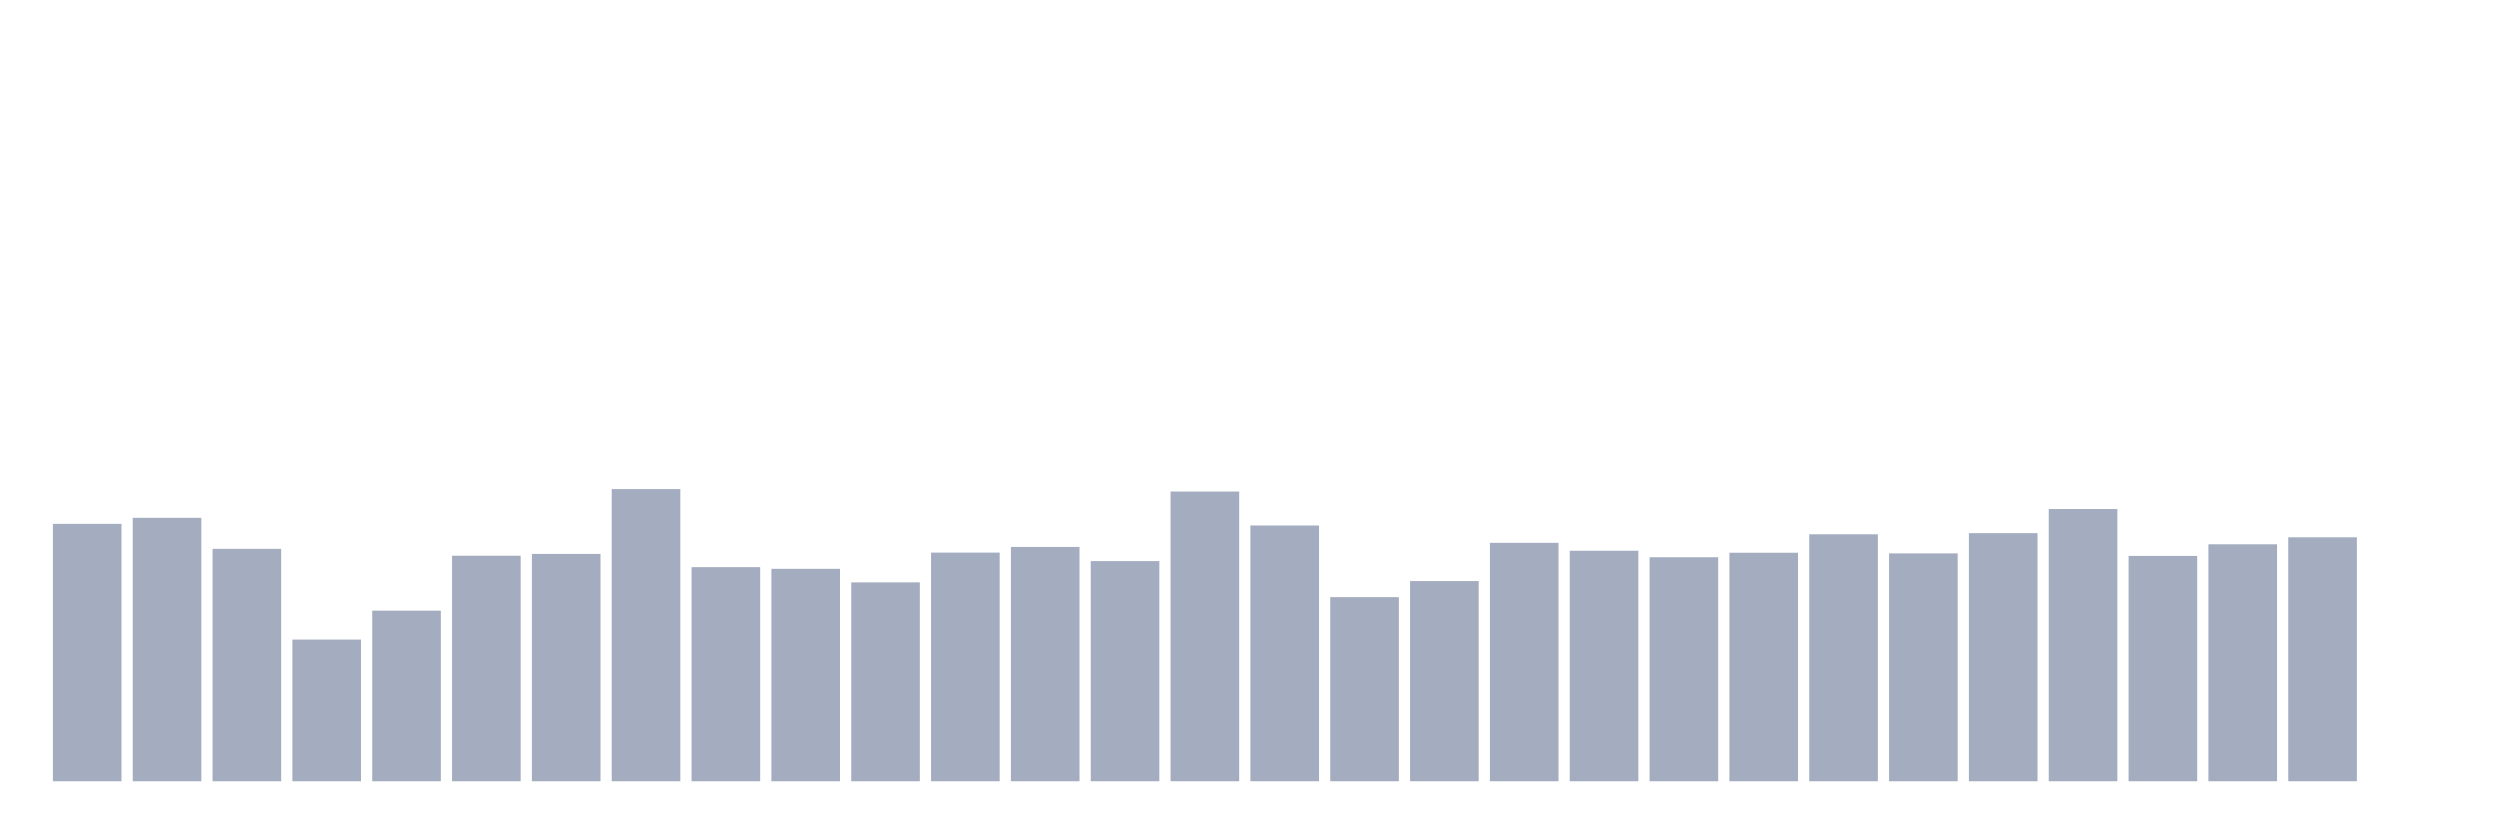
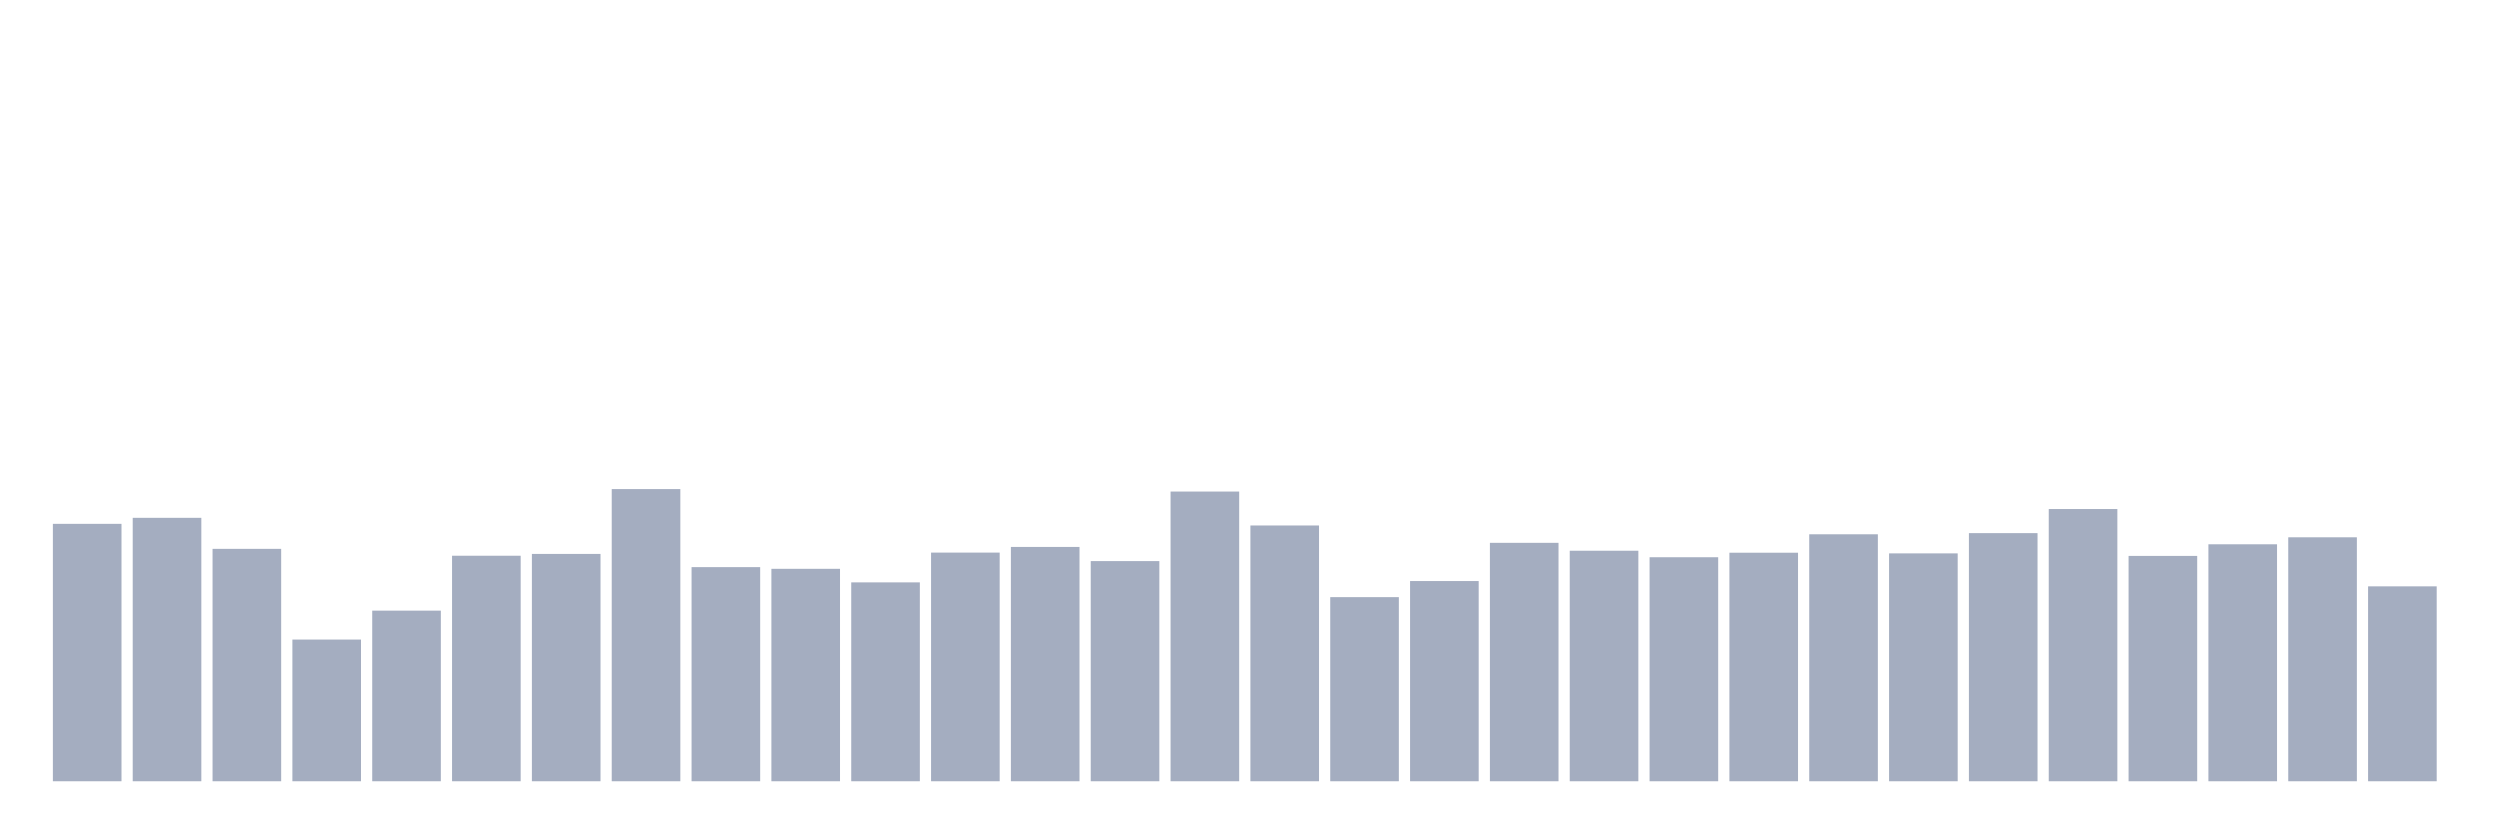
<svg xmlns="http://www.w3.org/2000/svg" viewBox="0 0 480 160">
  <g transform="translate(10,10)">
    <rect class="bar" x="0.153" width="13.175" y="90.579" height="49.421" fill="rgb(164,173,192)" />
    <rect class="bar" x="15.482" width="13.175" y="89.422" height="50.578" fill="rgb(164,173,192)" />
    <rect class="bar" x="30.81" width="13.175" y="95.381" height="44.619" fill="rgb(164,173,192)" />
    <rect class="bar" x="46.138" width="13.175" y="112.796" height="27.204" fill="rgb(164,173,192)" />
    <rect class="bar" x="61.466" width="13.175" y="107.242" height="32.758" fill="rgb(164,173,192)" />
    <rect class="bar" x="76.794" width="13.175" y="96.701" height="43.299" fill="rgb(164,173,192)" />
    <rect class="bar" x="92.123" width="13.175" y="96.353" height="43.647" fill="rgb(164,173,192)" />
    <rect class="bar" x="107.451" width="13.175" y="83.903" height="56.097" fill="rgb(164,173,192)" />
    <rect class="bar" x="122.779" width="13.175" y="98.888" height="41.112" fill="rgb(164,173,192)" />
    <rect class="bar" x="138.107" width="13.175" y="99.212" height="40.788" fill="rgb(164,173,192)" />
    <rect class="bar" x="153.436" width="13.175" y="101.815" height="38.185" fill="rgb(164,173,192)" />
    <rect class="bar" x="168.764" width="13.175" y="96.099" height="43.901" fill="rgb(164,173,192)" />
    <rect class="bar" x="184.092" width="13.175" y="95.011" height="44.989" fill="rgb(164,173,192)" />
    <rect class="bar" x="199.42" width="13.175" y="97.73" height="42.27" fill="rgb(164,173,192)" />
    <rect class="bar" x="214.748" width="13.175" y="84.377" height="55.623" fill="rgb(164,173,192)" />
    <rect class="bar" x="230.077" width="13.175" y="90.892" height="49.108" fill="rgb(164,173,192)" />
    <rect class="bar" x="245.405" width="13.175" y="104.65" height="35.35" fill="rgb(164,173,192)" />
    <rect class="bar" x="260.733" width="13.175" y="101.56" height="38.44" fill="rgb(164,173,192)" />
    <rect class="bar" x="276.061" width="13.175" y="94.224" height="45.776" fill="rgb(164,173,192)" />
    <rect class="bar" x="291.39" width="13.175" y="95.74" height="44.26" fill="rgb(164,173,192)" />
    <rect class="bar" x="306.718" width="13.175" y="96.99" height="43.01" fill="rgb(164,173,192)" />
    <rect class="bar" x="322.046" width="13.175" y="96.122" height="43.878" fill="rgb(164,173,192)" />
    <rect class="bar" x="337.374" width="13.175" y="92.581" height="47.419" fill="rgb(164,173,192)" />
    <rect class="bar" x="352.702" width="13.175" y="96.249" height="43.751" fill="rgb(164,173,192)" />
    <rect class="bar" x="368.031" width="13.175" y="92.361" height="47.639" fill="rgb(164,173,192)" />
    <rect class="bar" x="383.359" width="13.175" y="87.733" height="52.267" fill="rgb(164,173,192)" />
    <rect class="bar" x="398.687" width="13.175" y="96.735" height="43.265" fill="rgb(164,173,192)" />
    <rect class="bar" x="414.015" width="13.175" y="94.502" height="45.498" fill="rgb(164,173,192)" />
    <rect class="bar" x="429.344" width="13.175" y="93.16" height="46.84" fill="rgb(164,173,192)" />
-     <rect class="bar" x="444.672" width="13.175" y="140" height="0" fill="rgb(164,173,192)" />
+     <rect class="bar" x="444.672" width="13.175" y="102.579" height="37.421" fill="rgb(164,173,192)" />
  </g>
</svg>
